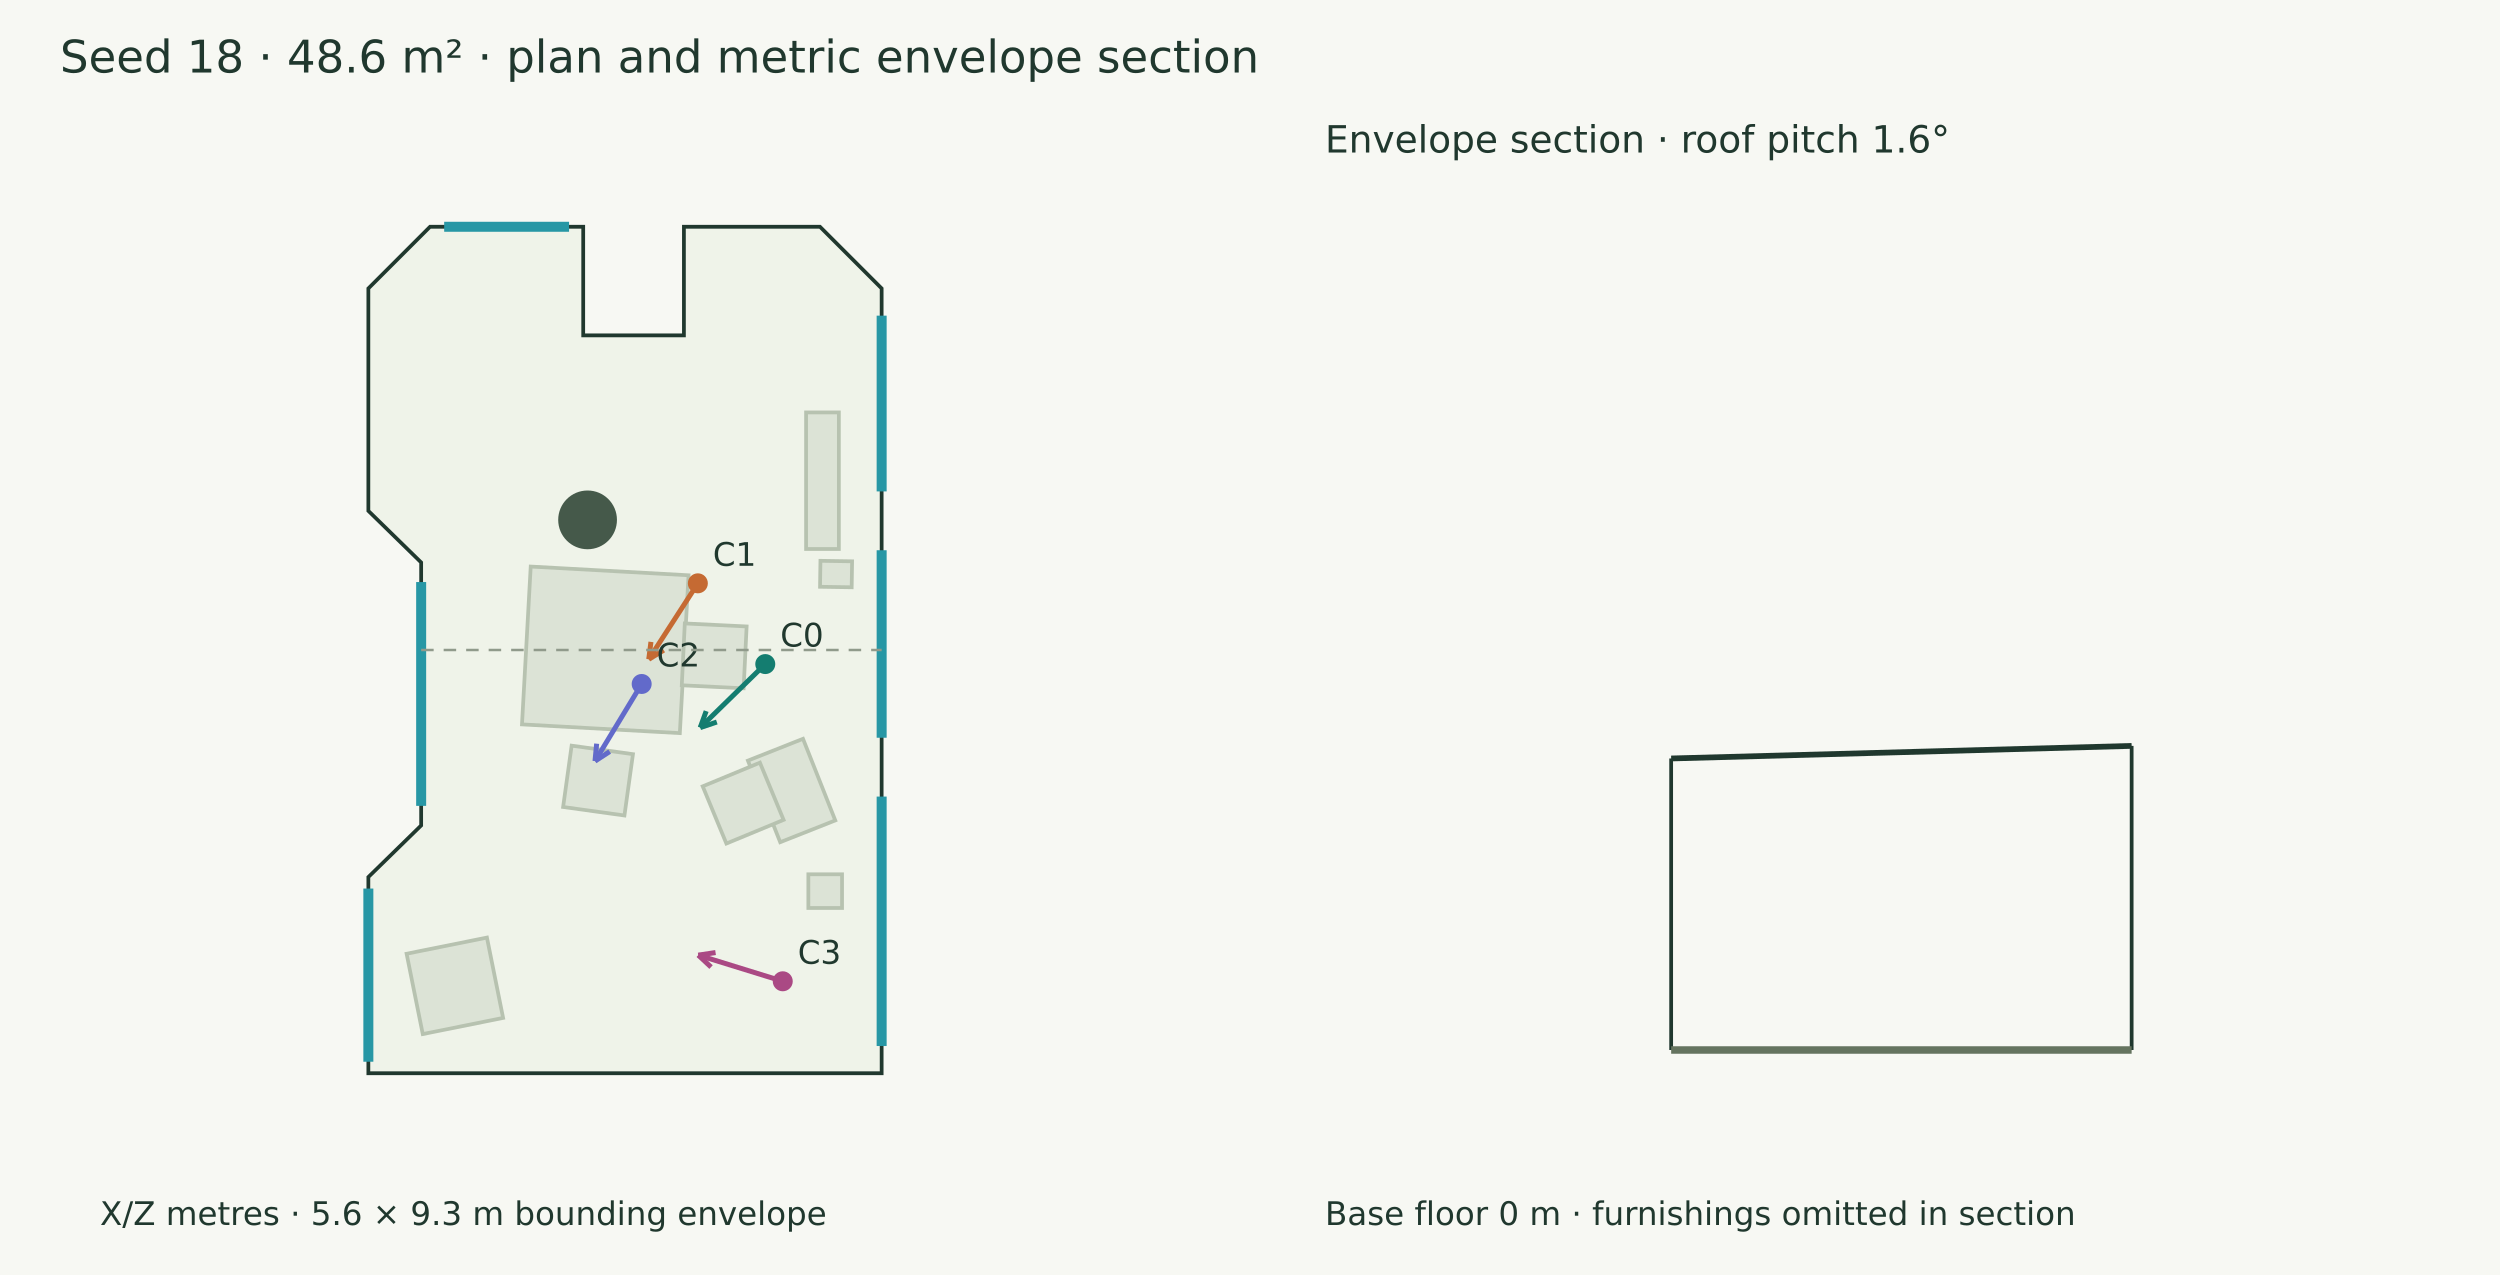
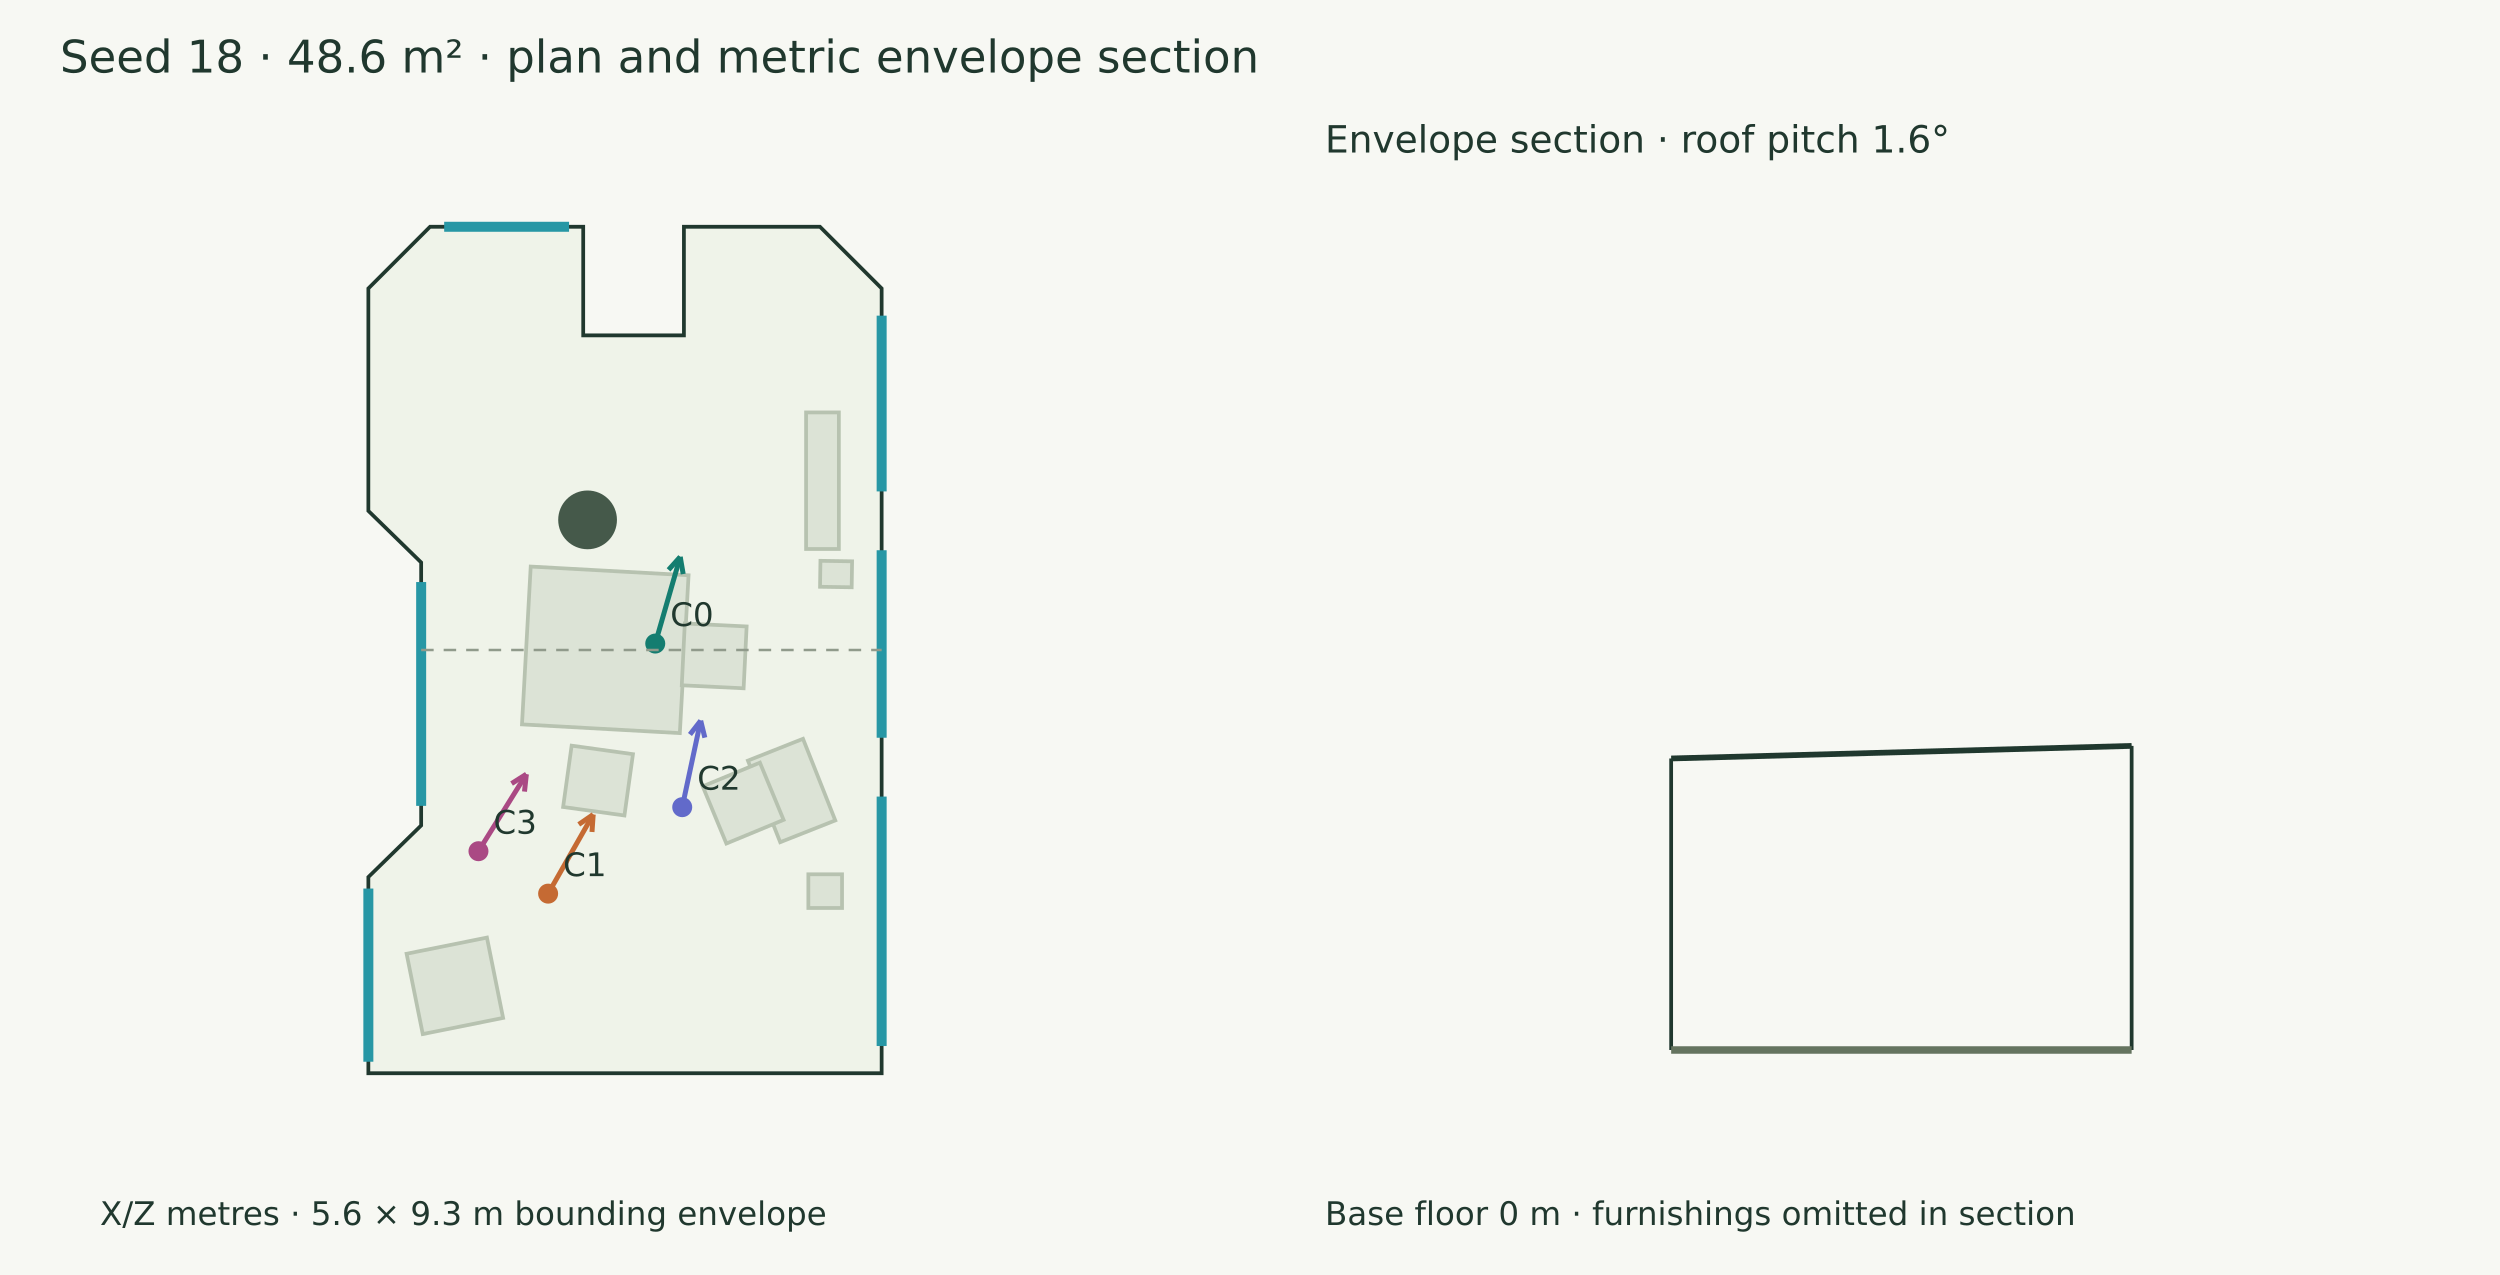
<svg xmlns="http://www.w3.org/2000/svg" width="1000" height="510" viewBox="0 0 1000 510">
  <rect width="100%" height="100%" fill="#f7f8f3" />
  <g font-family="DejaVu Sans" fill="#20382e">
    <text x="24.000" y="29.000" font-size="18">Seed 18 · 48.6 m² · plan and metric envelope section</text>
    <polygon points="172.011,90.709 233.285,90.709 233.285,134.149 273.565,134.149 273.565,90.709 327.989,90.709 352.658,115.378 352.658,429.291 147.342,429.291 147.342,350.818 168.463,330.184 168.463,224.982 147.342,204.348 147.342,115.378" fill="#eff3e9" stroke="#20382e" stroke-width="1.5" />
    <polygon points="275.423,230.115 271.929,293.250 208.794,289.756 212.288,226.621" fill="#dce3d6" stroke="#b7c2b0" stroke-width="1.5" />
    <polygon points="228.654,298.261 253.183,301.670 249.774,326.199 225.245,322.790" fill="#dce3d6" stroke="#b7c2b0" stroke-width="1.5" />
    <polygon points="272.711,274.112 273.917,249.377 298.653,250.582 297.447,275.318" fill="#dce3d6" stroke="#b7c2b0" stroke-width="1.5" />
    <polygon points="321.199,295.525 334.113,328.161 312.085,336.877 299.171,304.241" fill="#dce3d6" stroke="#b7c2b0" stroke-width="1.5" />
    <polygon points="303.964,305.060 313.434,327.942 290.552,337.413 281.081,314.530" fill="#dce3d6" stroke="#b7c2b0" stroke-width="1.5" />
    <polygon points="328.012,234.713 328.177,224.326 340.834,224.526 340.670,234.913" fill="#dce3d6" stroke="#b7c2b0" stroke-width="1.5" />
    <polygon points="335.541,164.970 335.541,219.598 322.431,219.598 322.431,164.970" fill="#dce3d6" stroke="#b7c2b0" stroke-width="1.5" />
    <polygon points="162.640,381.496 194.772,375.029 201.239,407.162 169.107,413.628" fill="#dce3d6" stroke="#b7c2b0" stroke-width="1.5" />
    <polygon points="323.341,349.716 336.816,349.716 336.816,363.191 323.341,363.191" fill="#dce3d6" stroke="#b7c2b0" stroke-width="1.5" />
    <circle cx="235.031" cy="207.949" r="11.751" fill="#45594a" />
    <path d="M177.672,90.709 L227.624,90.709" stroke="#2797a5" stroke-width="4" fill="none" />
    <path d="M352.658,126.261 L352.658,196.565" stroke="#2797a5" stroke-width="4" fill="none" />
    <path d="M352.658,220.095 L352.658,295.098" stroke="#2797a5" stroke-width="4" fill="none" />
    <path d="M352.658,318.629 L352.658,418.408" stroke="#2797a5" stroke-width="4" fill="none" />
    <path d="M147.342,424.689 L147.342,355.420" stroke="#2797a5" stroke-width="4" fill="none" />
    <path d="M168.463,322.349 L168.463,232.817" stroke="#2797a5" stroke-width="4" fill="none" />
-     <path d="M306.108,265.629 L280.086,291.034" stroke="#147d70" stroke-width="2" fill="none" />
-     <path d="M280.086,291.034 L282.469,284.452" stroke="#147d70" stroke-width="2" fill="none" />
-     <path d="M280.086,291.034 L286.723,288.809" stroke="#147d70" stroke-width="2" fill="none" />
-     <circle cx="306.108" cy="265.629" r="4" fill="#147d70" />
-     <text x="312.108" y="258.629" font-size="13">C0</text>
-     <path d="M279.139,233.332 L259.512,263.702" stroke="#c56a33" stroke-width="2" fill="none" />
-     <path d="M259.512,263.702 L260.376,256.756" stroke="#c56a33" stroke-width="2" fill="none" />
-     <path d="M259.512,263.702 L265.490,260.061" stroke="#c56a33" stroke-width="2" fill="none" />
-     <circle cx="279.139" cy="233.332" r="4" fill="#c56a33" />
-     <text x="285.139" y="226.332" font-size="13">C1</text>
-     <path d="M256.670,273.589 L238.003,304.437" stroke="#626aca" stroke-width="2" fill="none" />
-     <path d="M238.003,304.437 L238.662,297.468" stroke="#626aca" stroke-width="2" fill="none" />
-     <path d="M238.003,304.437 L243.871,300.620" stroke="#626aca" stroke-width="2" fill="none" />
-     <circle cx="256.67" cy="273.589" r="4" fill="#626aca" />
-     <text x="262.670" y="266.589" font-size="13">C2</text>
-     <path d="M313.100,392.514 L279.299,382.058" stroke="#aa4984" stroke-width="2" fill="none" />
-     <path d="M279.299,382.058 L286.220,381.012" stroke="#aa4984" stroke-width="2" fill="none" />
-     <path d="M279.299,382.058 L284.420,386.829" stroke="#aa4984" stroke-width="2" fill="none" />
-     <circle cx="313.1" cy="392.514" r="4" fill="#aa4984" />
-     <text x="319.100" y="385.514" font-size="13">C3</text>
+     <path d="M262.100,257.425 L272.091,222.727" stroke="#147d70" stroke-width="2" fill="none" />
+     <path d="M272.091,222.727 L273.273,229.626" stroke="#147d70" stroke-width="2" fill="none" />
+     <path d="M272.091,222.727 L267.421,227.941" stroke="#147d70" stroke-width="2" fill="none" />
+     <circle cx="262.1" cy="257.425" r="4" fill="#147d70" />
+     <text x="268.100" y="250.425" font-size="13">C0</text>
+     <path d="M219.247,357.456 L237.267,325.808" stroke="#c56a33" stroke-width="2" fill="none" />
+     <path d="M237.267,325.808 L236.794,332.792" stroke="#c56a33" stroke-width="2" fill="none" />
+     <path d="M237.267,325.808 L231.502,329.779" stroke="#c56a33" stroke-width="2" fill="none" />
+     <circle cx="219.247" cy="357.456" r="4" fill="#c56a33" />
+     <text x="225.247" y="350.456" font-size="13">C1</text>
+     <path d="M272.889,322.871 L280.274,288.265" stroke="#626aca" stroke-width="2" fill="none" />
+     <path d="M280.274,288.265 L281.937,295.065" stroke="#626aca" stroke-width="2" fill="none" />
+     <path d="M280.274,288.265 L275.981,293.794" stroke="#626aca" stroke-width="2" fill="none" />
+     <circle cx="272.889" cy="322.871" r="4" fill="#626aca" />
+     <text x="278.889" y="315.871" font-size="13">C2</text>
+     <path d="M191.384,340.482 L210.540,309.676" stroke="#aa4984" stroke-width="2" fill="none" />
+     <path d="M210.540,309.676 L209.798,316.636" stroke="#aa4984" stroke-width="2" fill="none" />
+     <path d="M210.540,309.676 L204.626,313.421" stroke="#aa4984" stroke-width="2" fill="none" />
+     <circle cx="191.384" cy="340.482" r="4" fill="#aa4984" />
+     <text x="197.384" y="333.482" font-size="13">C3</text>
    <text x="40.000" y="490.000" font-size="13">X/Z metres · 5.6 × 9.3 m bounding envelope</text>
    <path d="M168.463,260.000 L352.658,260.000" stroke="#909a8b" stroke-width="1" stroke-dasharray="5 4" fill="none" />
    <path d="M668.463,303.387 L852.658,298.357" stroke="#20382e" stroke-width="2.3" fill="none" />
    <path d="M668.463,420.000 L668.463,303.387" stroke="#20382e" stroke-width="1.5" fill="none" />
    <path d="M852.658,420.000 L852.658,298.357" stroke="#20382e" stroke-width="1.5" fill="none" />
    <path d="M668.463,420.000 L852.658,420.000" stroke="#65745f" stroke-width="3" fill="none" />
    <path d="M668.463,420.000 L668.463,420.000" stroke="#8d9a85" stroke-width="1" fill="none" />
    <path d="M852.658,420.000 L852.658,420.000" stroke="#8d9a85" stroke-width="1" fill="none" />
    <text x="530.000" y="61.000" font-size="15">Envelope section · roof pitch 1.6°</text>
    <text x="530.000" y="490.000" font-size="13">Base floor 0 m · furnishings omitted in section</text>
  </g>
</svg>
